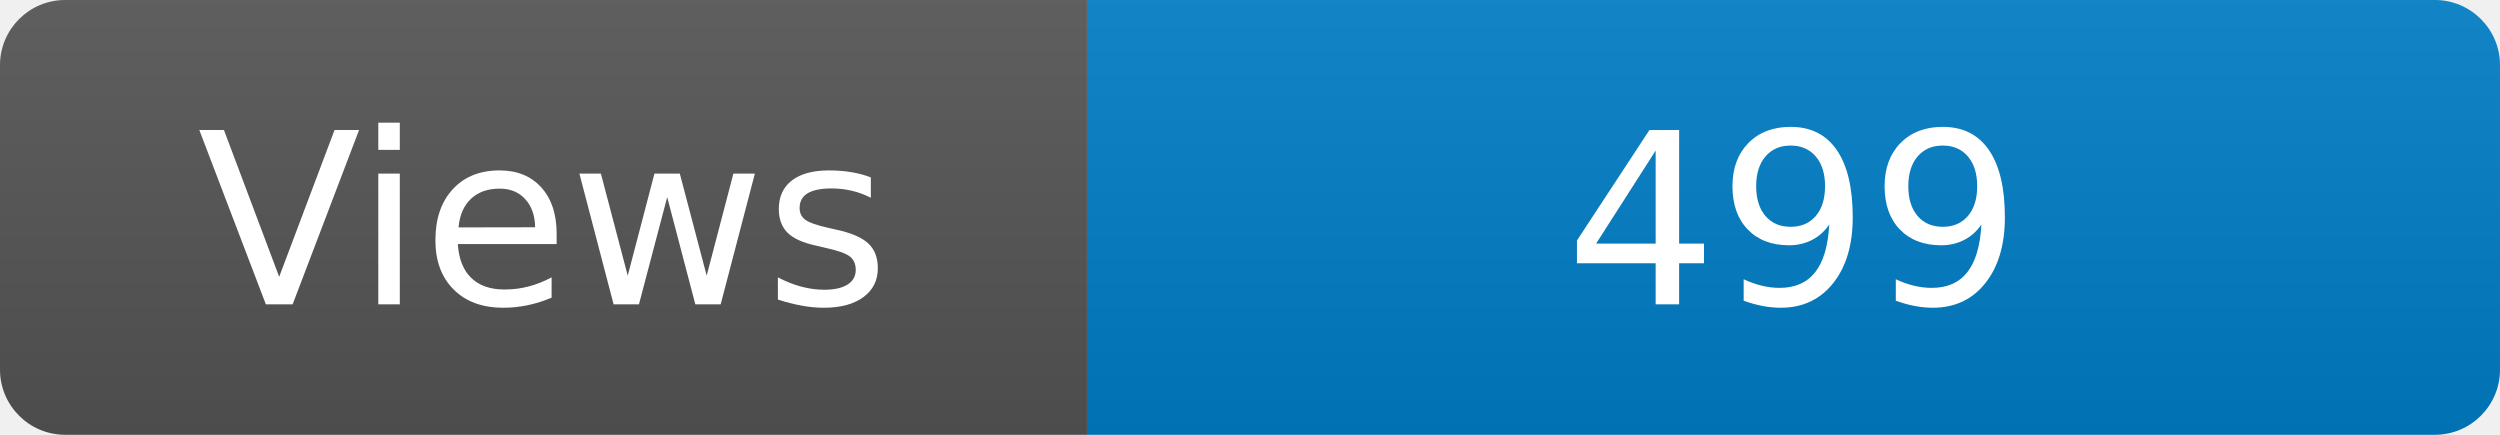
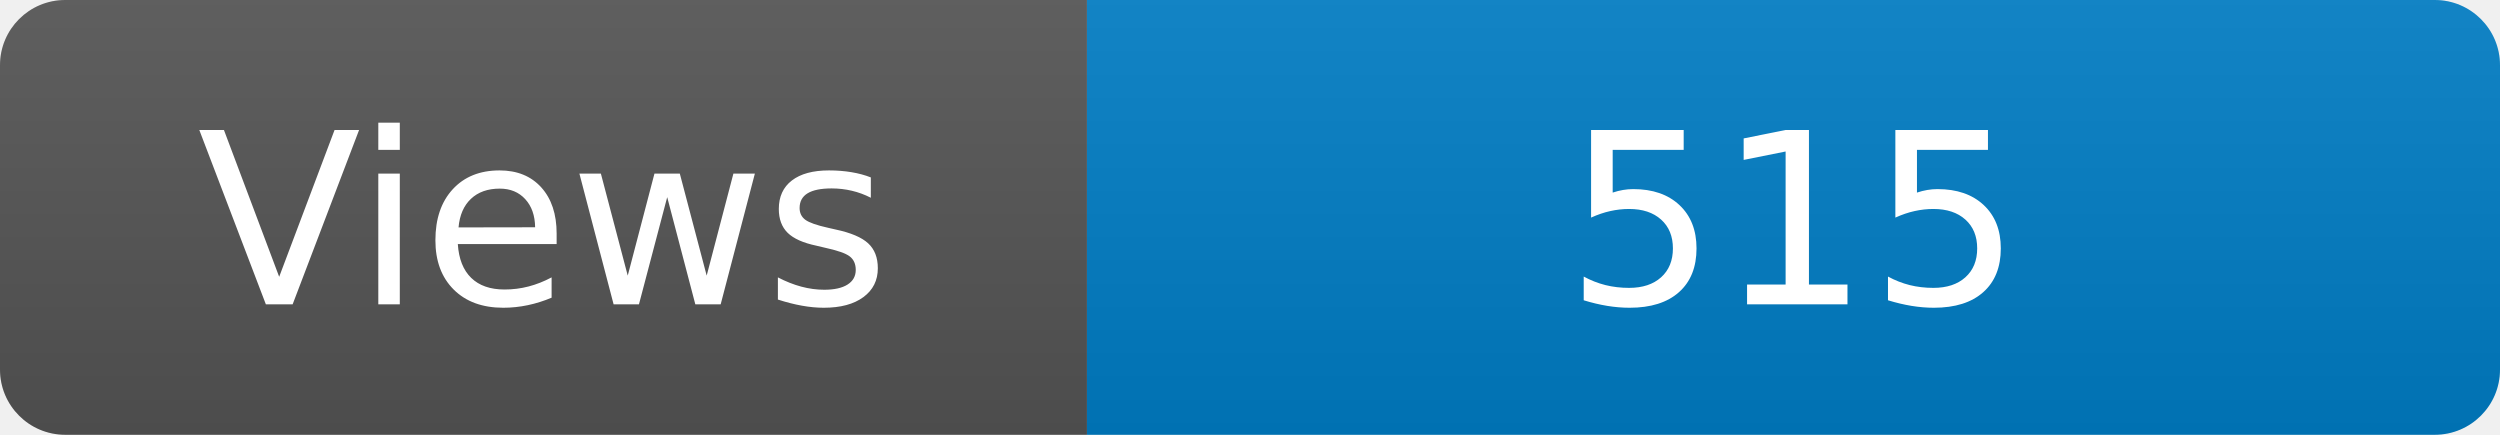
<svg xmlns="http://www.w3.org/2000/svg" width="115" height="20" role="img" aria-label="Maintained?: yes">
  <linearGradient id="s" x2="0" y2="100%">
    <stop offset="0" stop-color="#bbb" stop-opacity=".1" />
    <stop offset="1" stop-opacity=".1" />
  </linearGradient>
  <clipPath id="r">
    <rect width="115" height="20" rx="3" fill="#fff" />
  </clipPath>
  <g clip-path="url(#r)">
    <rect width="50" height="20" fill="#555" />
    <rect x="50" width="160" height="20" fill="#007ec6" />
    <rect width="115" height="20" fill="url(#s)" />
  </g>
  <g fill="#fff" text-anchor="middle" font-family="Verdana,Geneva,DejaVu Sans,sans-serif" font-size="110">
    <text x="250" y="140" transform="scale(.1)" fill="#fff">Views</text>
-     <text x="825" y="140" transform="scale(.1)" fill="#fff">499</text>
+     <text x="825" y="140" transform="scale(.1)" fill="#fff">515</text>
  </g>
</svg>
